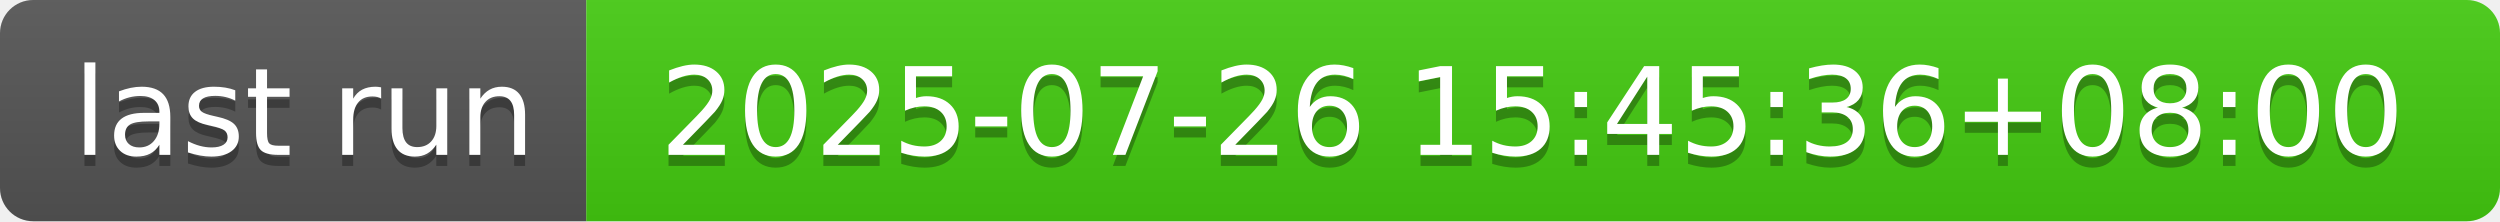
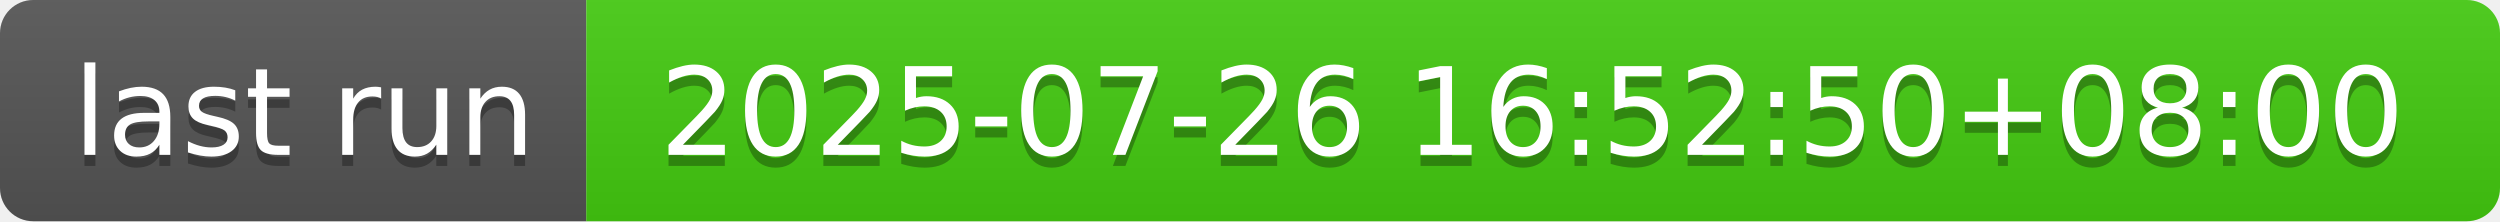
- <svg xmlns="http://www.w3.org/2000/svg" width="226" height="20" role="img" aria-label="last run: 2025-07-26 15:45:36+08:00">
+ <svg xmlns="http://www.w3.org/2000/svg" width="226" height="20" role="img" aria-label="last run: 2025-07-26 16:52:50+08:00">
  <linearGradient id="s" x2="0" y2="100%">
    <stop offset="0" stop-color="#bbb" stop-opacity=".1" />
    <stop offset="1" stop-opacity=".1" />
  </linearGradient>
  <clipPath id="r">
    <rect width="226" height="20" rx="3" fill="#fff" />
  </clipPath>
  <g clip-path="url(#r)">
    <rect width="53" height="20" fill="#555" />
    <rect x="53" width="173" height="20" fill="#4c1" />
    <rect width="226" height="20" fill="url(#s)" />
  </g>
  <g fill="#fff" text-anchor="middle" font-family="Verdana,Geneva,DejaVu Sans,sans-serif" text-rendering="geometricPrecision" font-size="110">
    <text aria-hidden="true" x="275" y="150" fill="#010101" fill-opacity=".3" transform="scale(.1)" textLength="430">last run</text>
    <text x="275" y="140" transform="scale(.1)" fill="#fff" textLength="430">last run</text>
-     <text aria-hidden="true" x="1385" y="150" fill="#010101" fill-opacity=".3" transform="scale(.1)" textLength="1630">2025-07-26 15:45:36+08:00</text>
-     <text x="1385" y="140" transform="scale(.1)" fill="#fff" textLength="1630">2025-07-26 15:45:36+08:00</text>
+     <text aria-hidden="true" x="1385" y="150" fill="#010101" fill-opacity=".3" transform="scale(.1)" textLength="1630">2025-07-26 16:52:50+08:00</text>
+     <text x="1385" y="140" transform="scale(.1)" fill="#fff" textLength="1630">2025-07-26 16:52:50+08:00</text>
  </g>
</svg>
